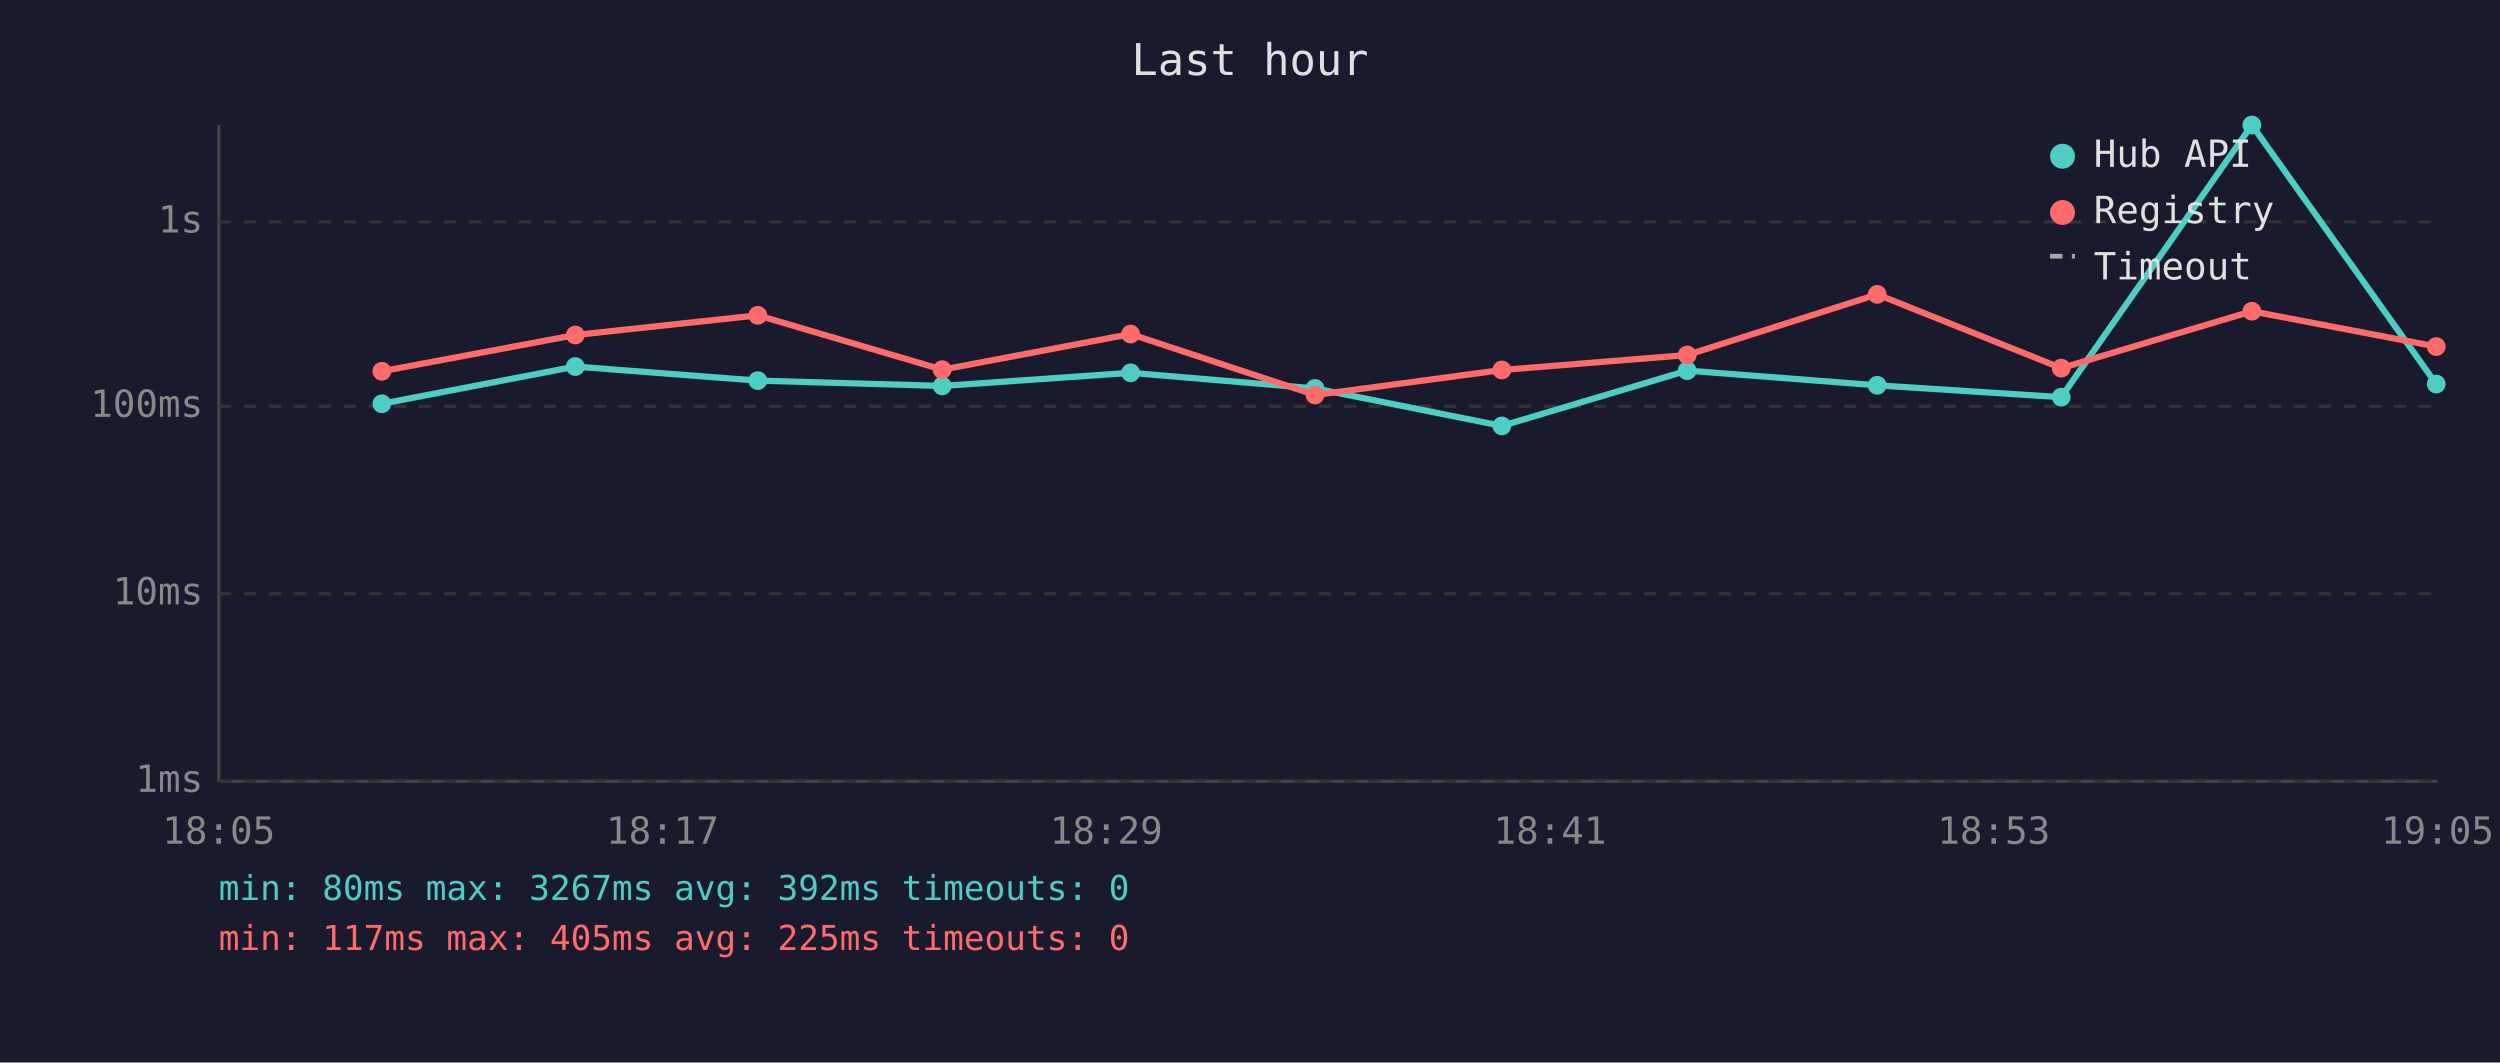
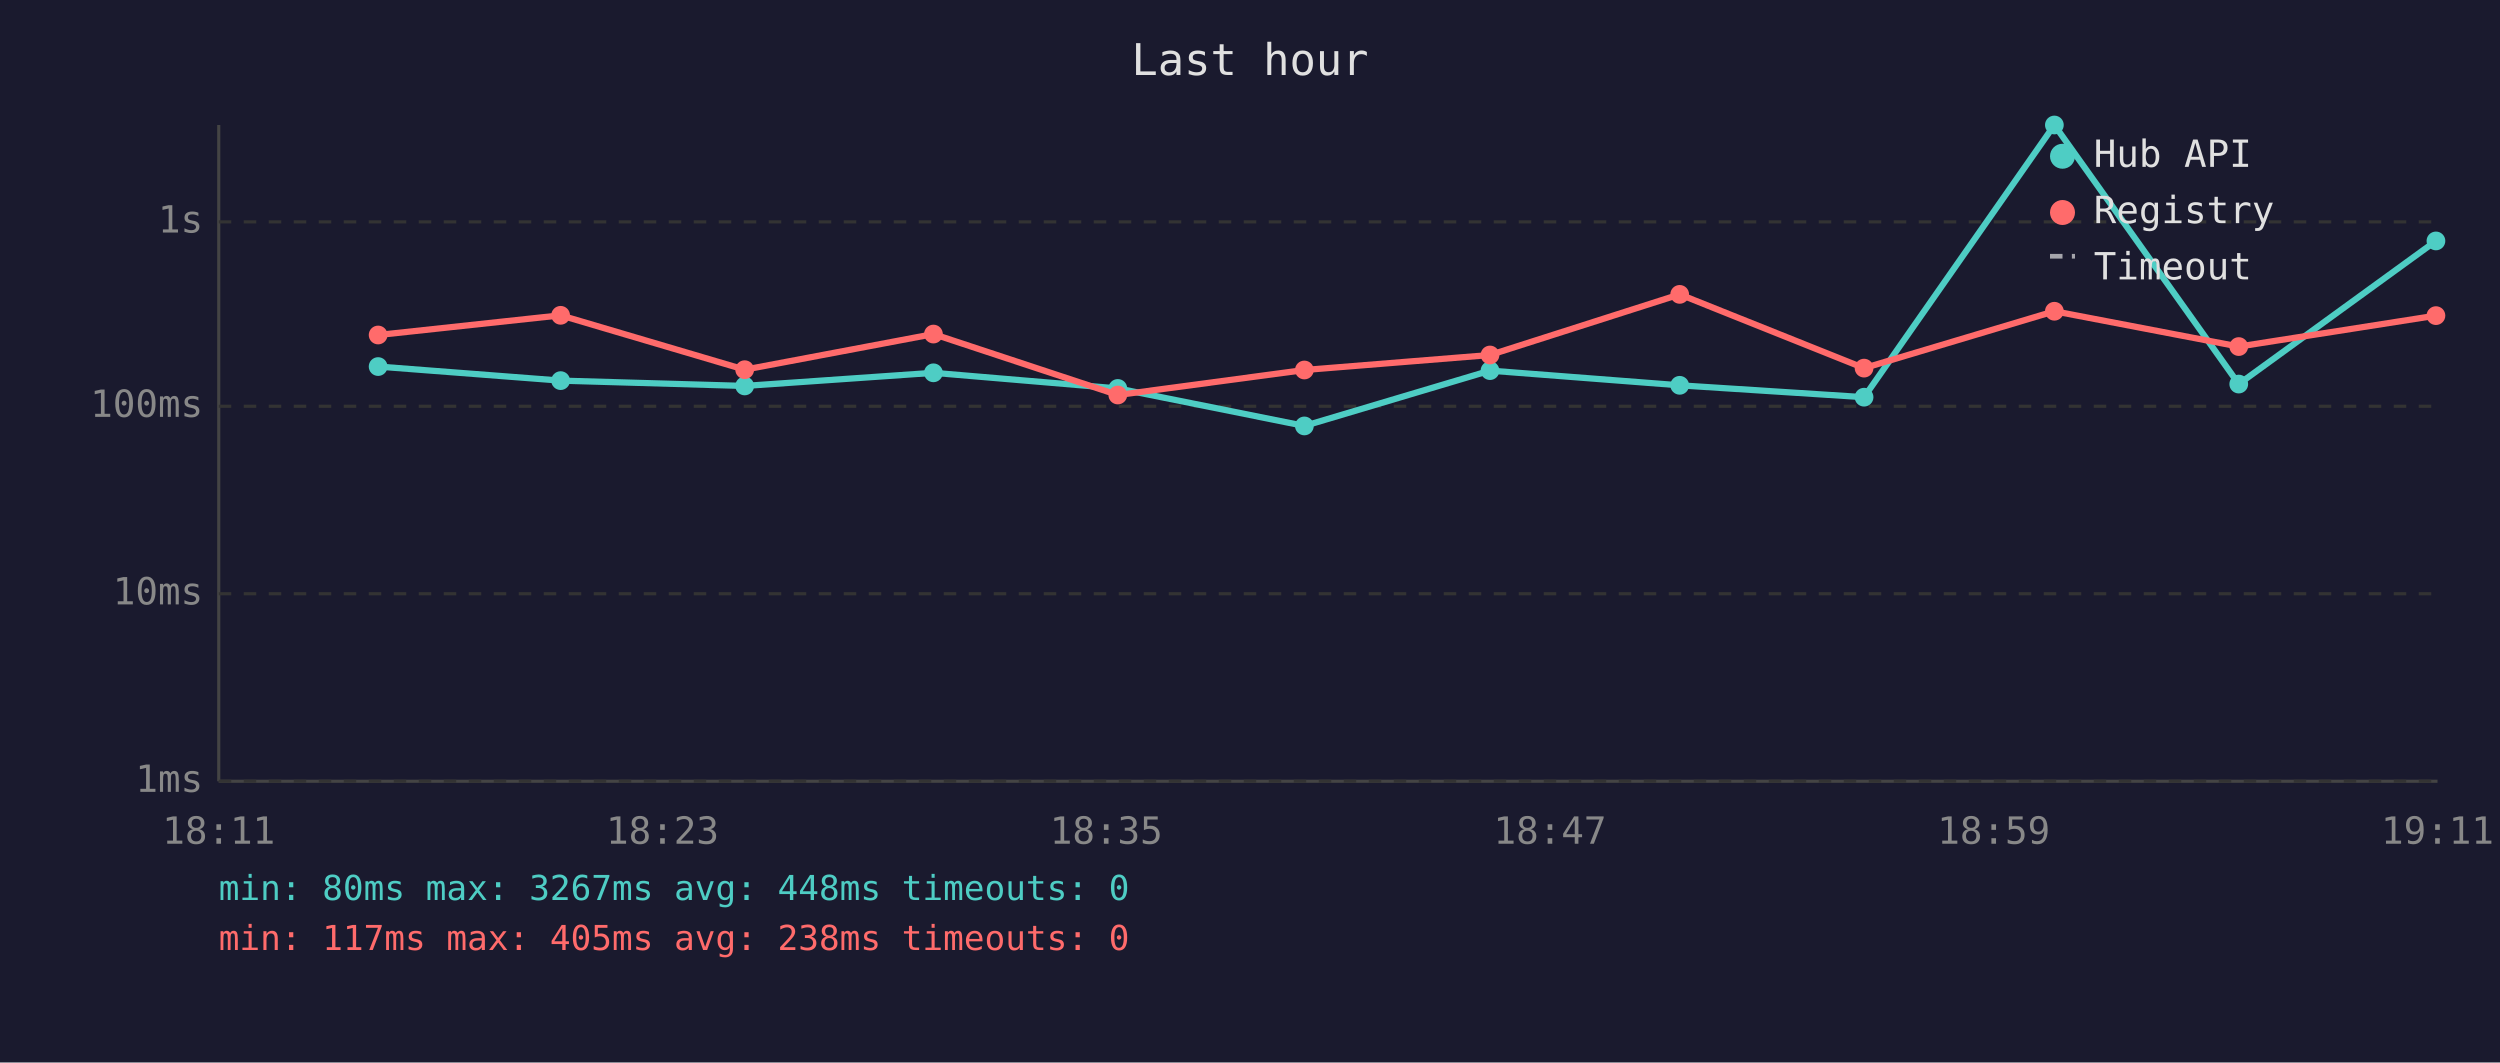
<svg xmlns="http://www.w3.org/2000/svg" viewBox="0 0 800 340" font-family="monospace" font-size="12">
  <rect width="800" height="340" fill="#1a1a2e" />
  <text x="400" y="24" fill="#e0e0e0" font-size="14" text-anchor="middle">Last hour</text>
  <line x1="70" y1="40" x2="70" y2="250" stroke="#444" stroke-width="1" />
  <line x1="70" y1="250" x2="780" y2="250" stroke="#444" stroke-width="1" />
  <line x1="70" y1="250" x2="780" y2="250" stroke="#333" stroke-width="1" stroke-dasharray="4" />
  <text x="65" y="250" fill="#888" text-anchor="end" dominant-baseline="middle">1ms</text>
  <line x1="70" y1="190" x2="780" y2="190" stroke="#333" stroke-width="1" stroke-dasharray="4" />
  <text x="65" y="190" fill="#888" text-anchor="end" dominant-baseline="middle">10ms</text>
  <line x1="70" y1="130" x2="780" y2="130" stroke="#333" stroke-width="1" stroke-dasharray="4" />
  <text x="65" y="130" fill="#888" text-anchor="end" dominant-baseline="middle">100ms</text>
  <line x1="70" y1="71" x2="780" y2="71" stroke="#333" stroke-width="1" stroke-dasharray="4" />
  <text x="65" y="71" fill="#888" text-anchor="end" dominant-baseline="middle">1s</text>
-   <text x="70" y="270" fill="#888" text-anchor="middle">18:05</text>
-   <text x="212" y="270" fill="#888" text-anchor="middle">18:17</text>
-   <text x="354" y="270" fill="#888" text-anchor="middle">18:29</text>
-   <text x="496" y="270" fill="#888" text-anchor="middle">18:41</text>
-   <text x="638" y="270" fill="#888" text-anchor="middle">18:53</text>
-   <text x="780" y="270" fill="#888" text-anchor="middle">19:05</text>
-   <polyline points="122.2,129.2 184.1,117.3 242.5,121.8 301.5,123.5 361.8,119.3 420.8,124.3 480.6,136.3 539.9,118.6 600.7,123.3 659.6,127.1 720.6,40.0 779.6,122.9" fill="none" stroke="#4ecdc4" stroke-width="2" opacity="1" />
-   <circle cx="122.2" cy="129.2" r="3" fill="#4ecdc4" />
-   <circle cx="184.1" cy="117.3" r="3" fill="#4ecdc4" />
-   <circle cx="242.5" cy="121.8" r="3" fill="#4ecdc4" />
-   <circle cx="301.5" cy="123.5" r="3" fill="#4ecdc4" />
-   <circle cx="361.8" cy="119.3" r="3" fill="#4ecdc4" />
-   <circle cx="420.8" cy="124.3" r="3" fill="#4ecdc4" />
-   <circle cx="480.6" cy="136.3" r="3" fill="#4ecdc4" />
-   <circle cx="539.9" cy="118.6" r="3" fill="#4ecdc4" />
-   <circle cx="600.7" cy="123.3" r="3" fill="#4ecdc4" />
-   <circle cx="659.6" cy="127.1" r="3" fill="#4ecdc4" />
-   <circle cx="720.6" cy="40.0" r="3" fill="#4ecdc4" />
-   <circle cx="779.6" cy="122.9" r="3" fill="#4ecdc4" />
-   <polyline points="122.2,118.8 184.1,107.2 242.5,100.9 301.5,118.3 361.8,106.9 420.8,126.4 480.6,118.4 539.9,113.6 600.7,94.2 659.6,117.8 720.6,99.6 779.6,110.9" fill="none" stroke="#ff6b6b" stroke-width="2" opacity="1" />
-   <circle cx="122.2" cy="118.8" r="3" fill="#ff6b6b" />
-   <circle cx="184.1" cy="107.2" r="3" fill="#ff6b6b" />
-   <circle cx="242.5" cy="100.9" r="3" fill="#ff6b6b" />
-   <circle cx="301.5" cy="118.3" r="3" fill="#ff6b6b" />
-   <circle cx="361.8" cy="106.9" r="3" fill="#ff6b6b" />
-   <circle cx="420.8" cy="126.4" r="3" fill="#ff6b6b" />
-   <circle cx="480.6" cy="118.4" r="3" fill="#ff6b6b" />
-   <circle cx="539.9" cy="113.6" r="3" fill="#ff6b6b" />
-   <circle cx="600.7" cy="94.2" r="3" fill="#ff6b6b" />
-   <circle cx="659.6" cy="117.8" r="3" fill="#ff6b6b" />
-   <circle cx="720.6" cy="99.6" r="3" fill="#ff6b6b" />
-   <circle cx="779.6" cy="110.9" r="3" fill="#ff6b6b" />
+   <text x="70" y="270" fill="#888" text-anchor="middle">18:11</text>
+   <text x="212" y="270" fill="#888" text-anchor="middle">18:23</text>
+   <text x="354" y="270" fill="#888" text-anchor="middle">18:35</text>
+   <text x="496" y="270" fill="#888" text-anchor="middle">18:47</text>
+   <text x="638" y="270" fill="#888" text-anchor="middle">18:59</text>
+   <text x="780" y="270" fill="#888" text-anchor="middle">19:11</text>
+   <polyline points="121.0,117.3 179.4,121.8 238.3,123.5 298.7,119.3 357.7,124.3 417.4,136.3 476.8,118.6 537.5,123.3 596.5,127.1 657.4,40.0 716.4,122.9 779.5,77.1" fill="none" stroke="#4ecdc4" stroke-width="2" opacity="1" />
+   <circle cx="121.0" cy="117.3" r="3" fill="#4ecdc4" />
+   <circle cx="179.4" cy="121.8" r="3" fill="#4ecdc4" />
+   <circle cx="238.3" cy="123.5" r="3" fill="#4ecdc4" />
+   <circle cx="298.7" cy="119.3" r="3" fill="#4ecdc4" />
+   <circle cx="357.7" cy="124.3" r="3" fill="#4ecdc4" />
+   <circle cx="417.4" cy="136.3" r="3" fill="#4ecdc4" />
+   <circle cx="476.8" cy="118.6" r="3" fill="#4ecdc4" />
+   <circle cx="537.5" cy="123.3" r="3" fill="#4ecdc4" />
+   <circle cx="596.5" cy="127.1" r="3" fill="#4ecdc4" />
+   <circle cx="657.4" cy="40.0" r="3" fill="#4ecdc4" />
+   <circle cx="716.4" cy="122.9" r="3" fill="#4ecdc4" />
+   <circle cx="779.5" cy="77.1" r="3" fill="#4ecdc4" />
+   <polyline points="121.0,107.2 179.4,100.9 238.3,118.3 298.7,106.9 357.7,126.4 417.4,118.4 476.8,113.6 537.5,94.2 596.5,117.8 657.4,99.6 716.4,110.9 779.5,101.0" fill="none" stroke="#ff6b6b" stroke-width="2" opacity="1" />
+   <circle cx="121.0" cy="107.2" r="3" fill="#ff6b6b" />
+   <circle cx="179.4" cy="100.9" r="3" fill="#ff6b6b" />
+   <circle cx="238.3" cy="118.3" r="3" fill="#ff6b6b" />
+   <circle cx="298.7" cy="106.9" r="3" fill="#ff6b6b" />
+   <circle cx="357.7" cy="126.4" r="3" fill="#ff6b6b" />
+   <circle cx="417.4" cy="118.4" r="3" fill="#ff6b6b" />
+   <circle cx="476.8" cy="113.6" r="3" fill="#ff6b6b" />
+   <circle cx="537.5" cy="94.2" r="3" fill="#ff6b6b" />
+   <circle cx="596.5" cy="117.8" r="3" fill="#ff6b6b" />
+   <circle cx="657.4" cy="99.6" r="3" fill="#ff6b6b" />
+   <circle cx="716.4" cy="110.9" r="3" fill="#ff6b6b" />
+   <circle cx="779.5" cy="101.0" r="3" fill="#ff6b6b" />
  <circle cx="660" cy="50" r="4" fill="#4ecdc4" />
  <text x="670" y="50" fill="#e0e0e0" dominant-baseline="middle">Hub API</text>
  <circle cx="660" cy="68" r="4" fill="#ff6b6b" />
  <text x="670" y="68" fill="#e0e0e0" dominant-baseline="middle">Registry</text>
  <line x1="656" y1="82" x2="664" y2="82" stroke="#e0e0e0" stroke-width="1.5" stroke-dasharray="4,3" opacity="0.7" />
  <text x="670" y="86" fill="#e0e0e0" dominant-baseline="middle">Timeout</text>
-   <text x="70" y="288" fill="#4ecdc4" font-size="11">min: 80ms  max: 3267ms  avg: 392ms  timeouts: 0</text>
-   <text x="70" y="304" fill="#ff6b6b" font-size="11">min: 117ms  max: 405ms  avg: 225ms  timeouts: 0</text>
+   <text x="70" y="288" fill="#4ecdc4" font-size="11">min: 80ms  max: 3267ms  avg: 448ms  timeouts: 0</text>
+   <text x="70" y="304" fill="#ff6b6b" font-size="11">min: 117ms  max: 405ms  avg: 238ms  timeouts: 0</text>
</svg>
